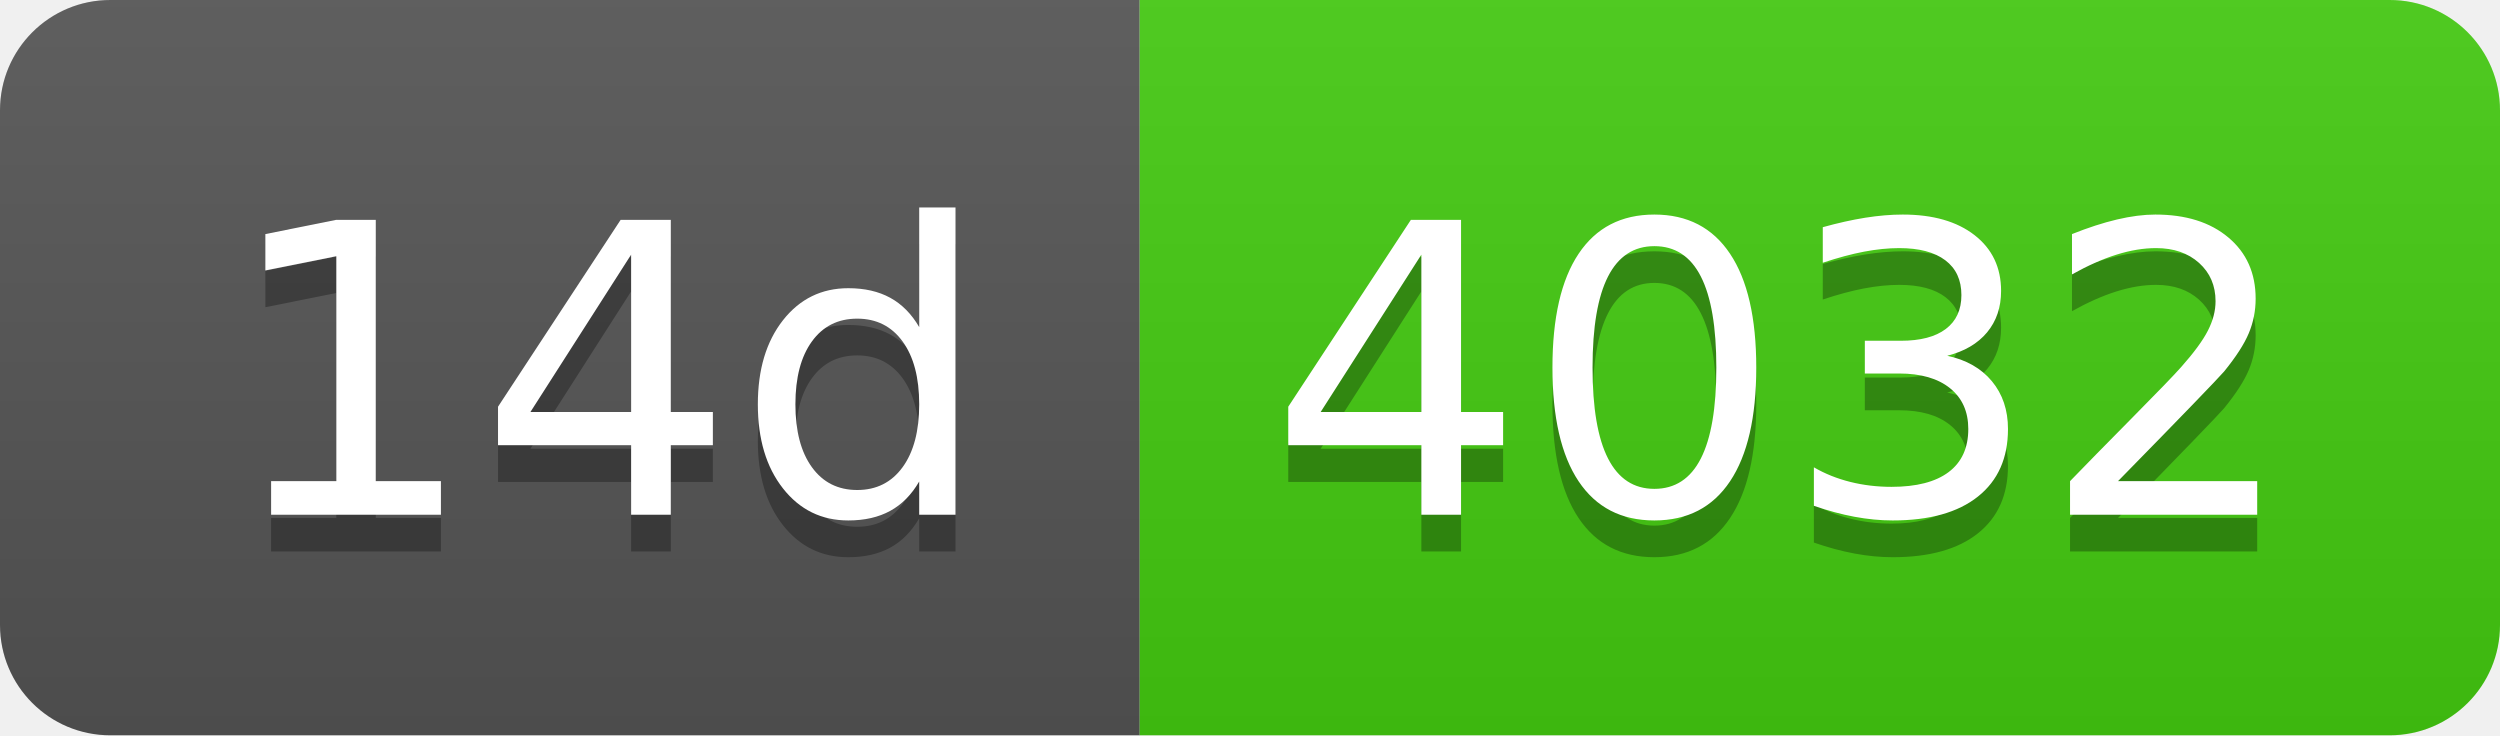
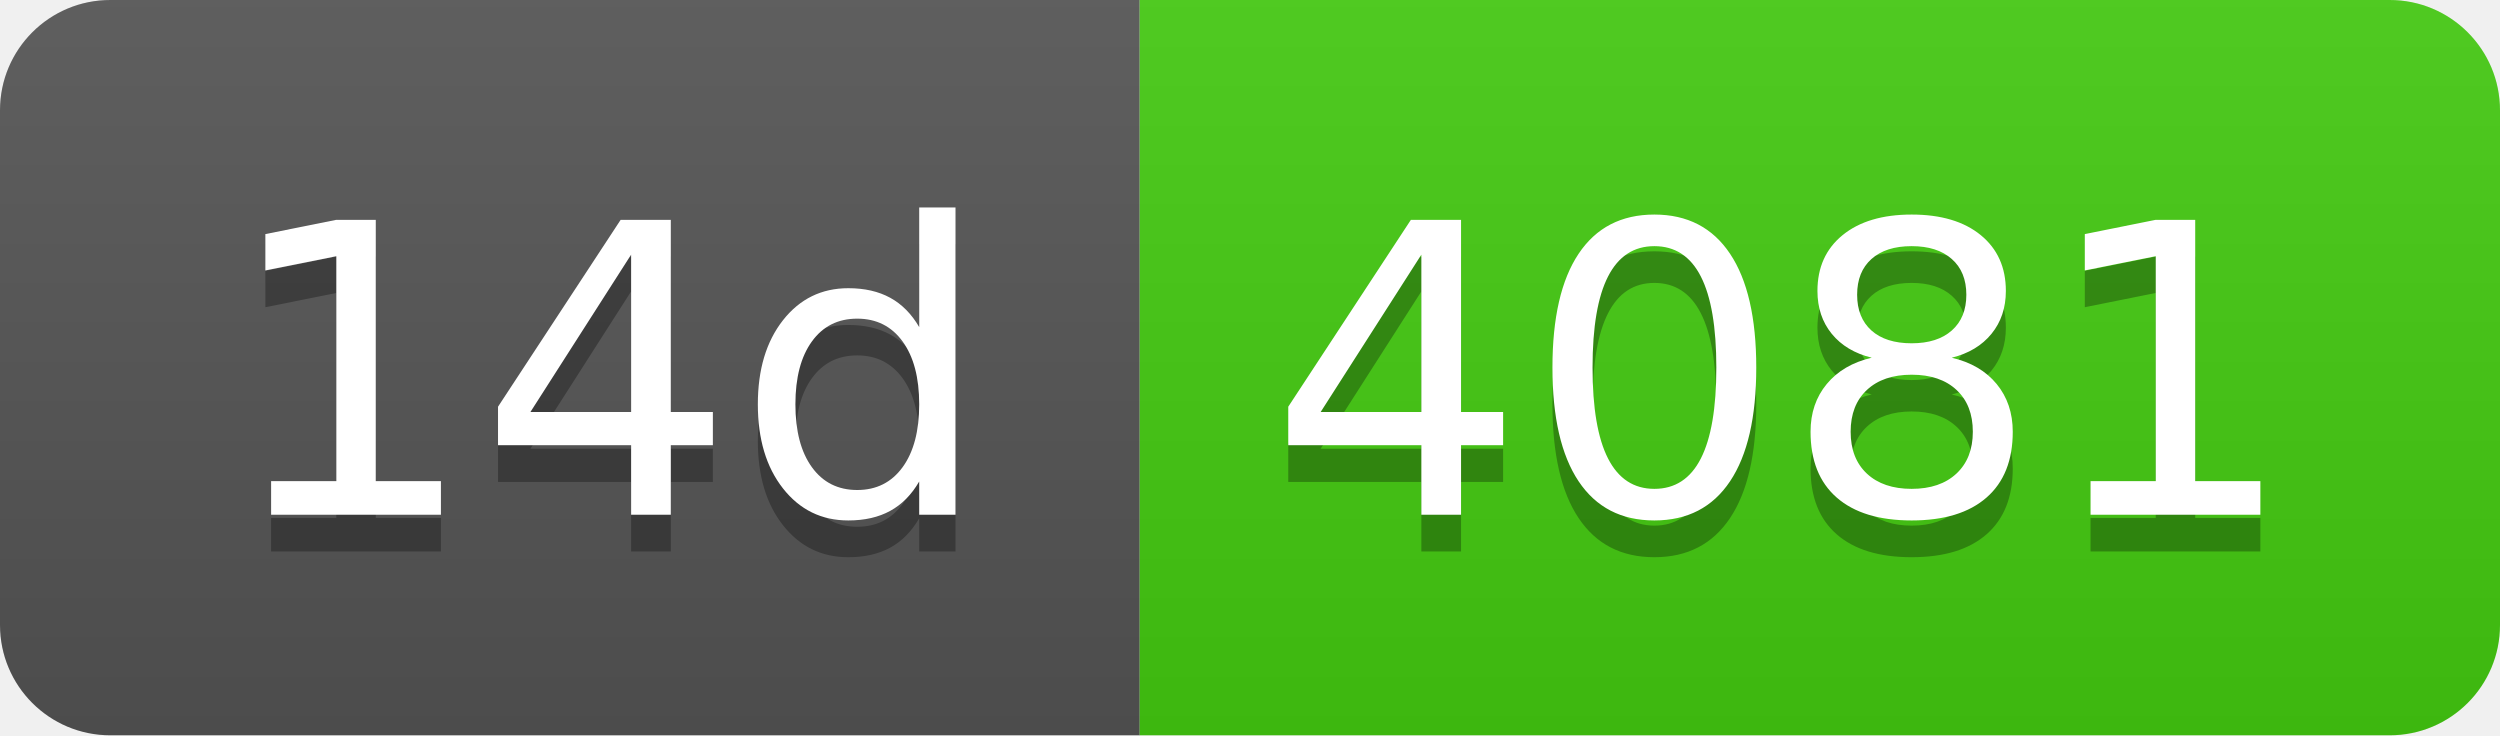
- <svg xmlns="http://www.w3.org/2000/svg" width="68" height="20" role="img" aria-label="14d: 4032">
+ <svg xmlns="http://www.w3.org/2000/svg" width="68" height="20" role="img" aria-label="14d: 4081">
  <linearGradient id="s" x2="0" y2="100%">
    <stop offset="0" stop-color="#bbb" stop-opacity=".1" />
    <stop offset="1" stop-opacity=".1" />
  </linearGradient>
  <clipPath id="r">
    <rect width="68" height="20" rx="3" fill="#fff" />
  </clipPath>
  <g clip-path="url(#r)">
    <rect width="31" height="20" fill="#555" />
    <rect x="31" width="37" height="20" fill="#4c1" />
    <rect width="68" height="20" fill="url(#s)" />
  </g>
  <g fill="#fff" text-anchor="middle" font-family="Verdana,Geneva,DejaVu Sans,sans-serif" text-rendering="geometricPrecision" font-size="110">
    <text aria-hidden="true" x="165" y="150" fill="#010101" fill-opacity=".3" transform="scale(.1)" textLength="210">14d</text>
    <text x="165" y="140" transform="scale(.1)" fill="#fff" textLength="210">14d</text>
-     <text aria-hidden="true" x="485" y="150" fill="#010101" fill-opacity=".3" transform="scale(.1)" textLength="270">4032</text>
-     <text x="485" y="140" transform="scale(.1)" fill="#fff" textLength="270">4032</text>
+     <text aria-hidden="true" x="485" y="150" fill="#010101" fill-opacity=".3" transform="scale(.1)" textLength="270">4081</text>
+     <text x="485" y="140" transform="scale(.1)" fill="#fff" textLength="270">4081</text>
  </g>
</svg>
